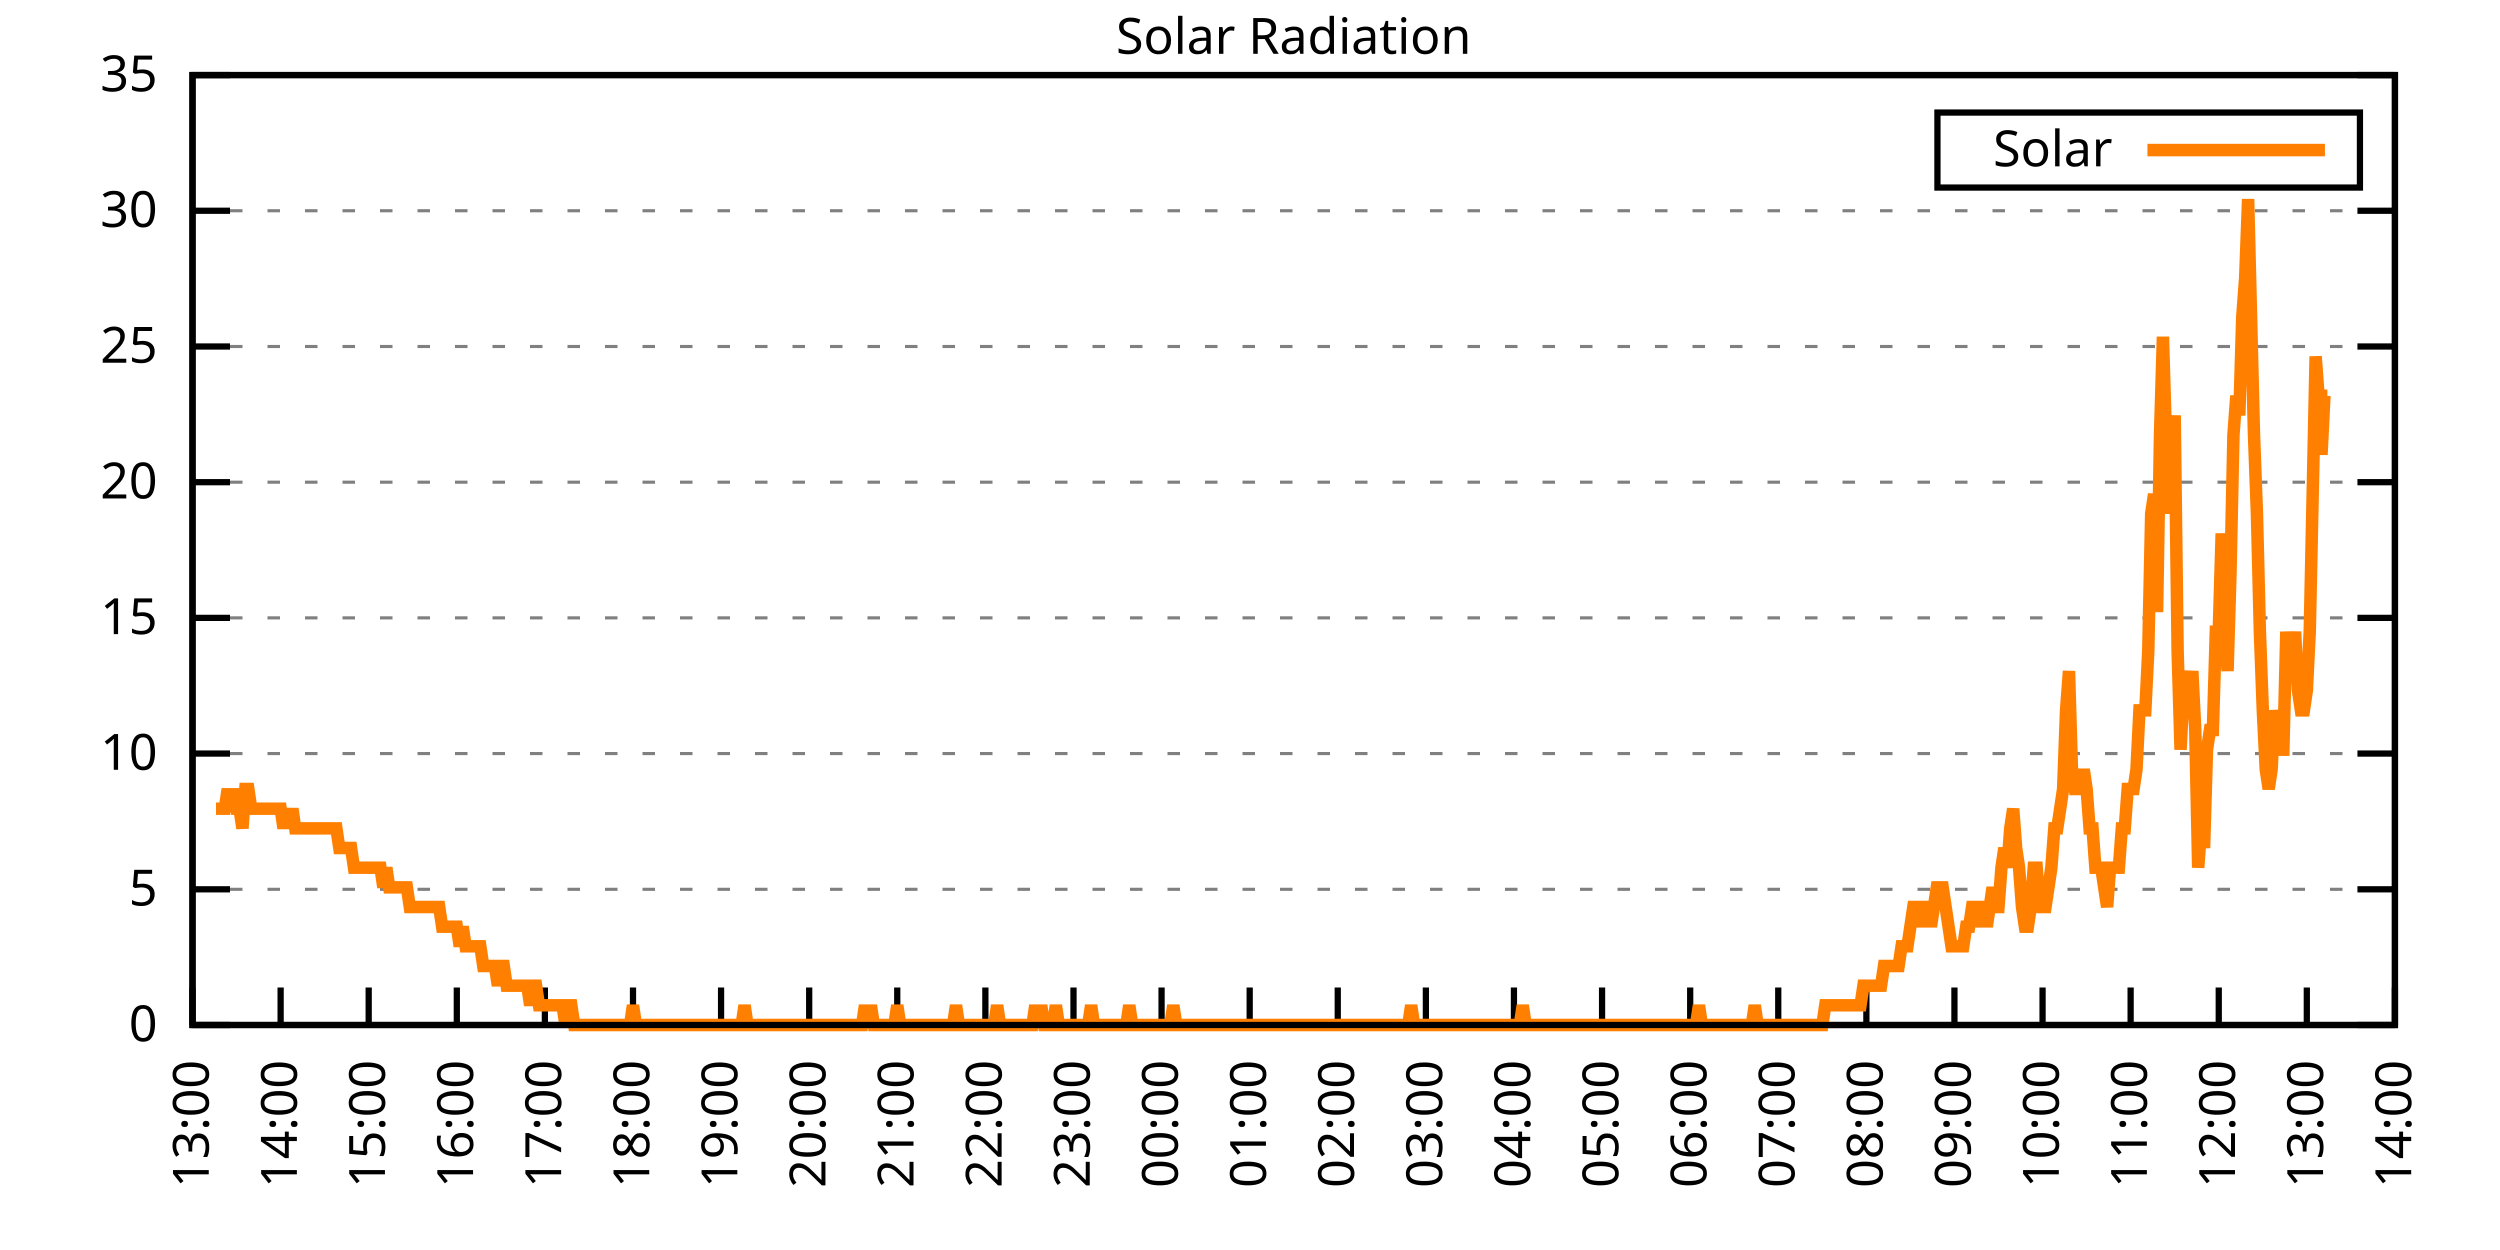
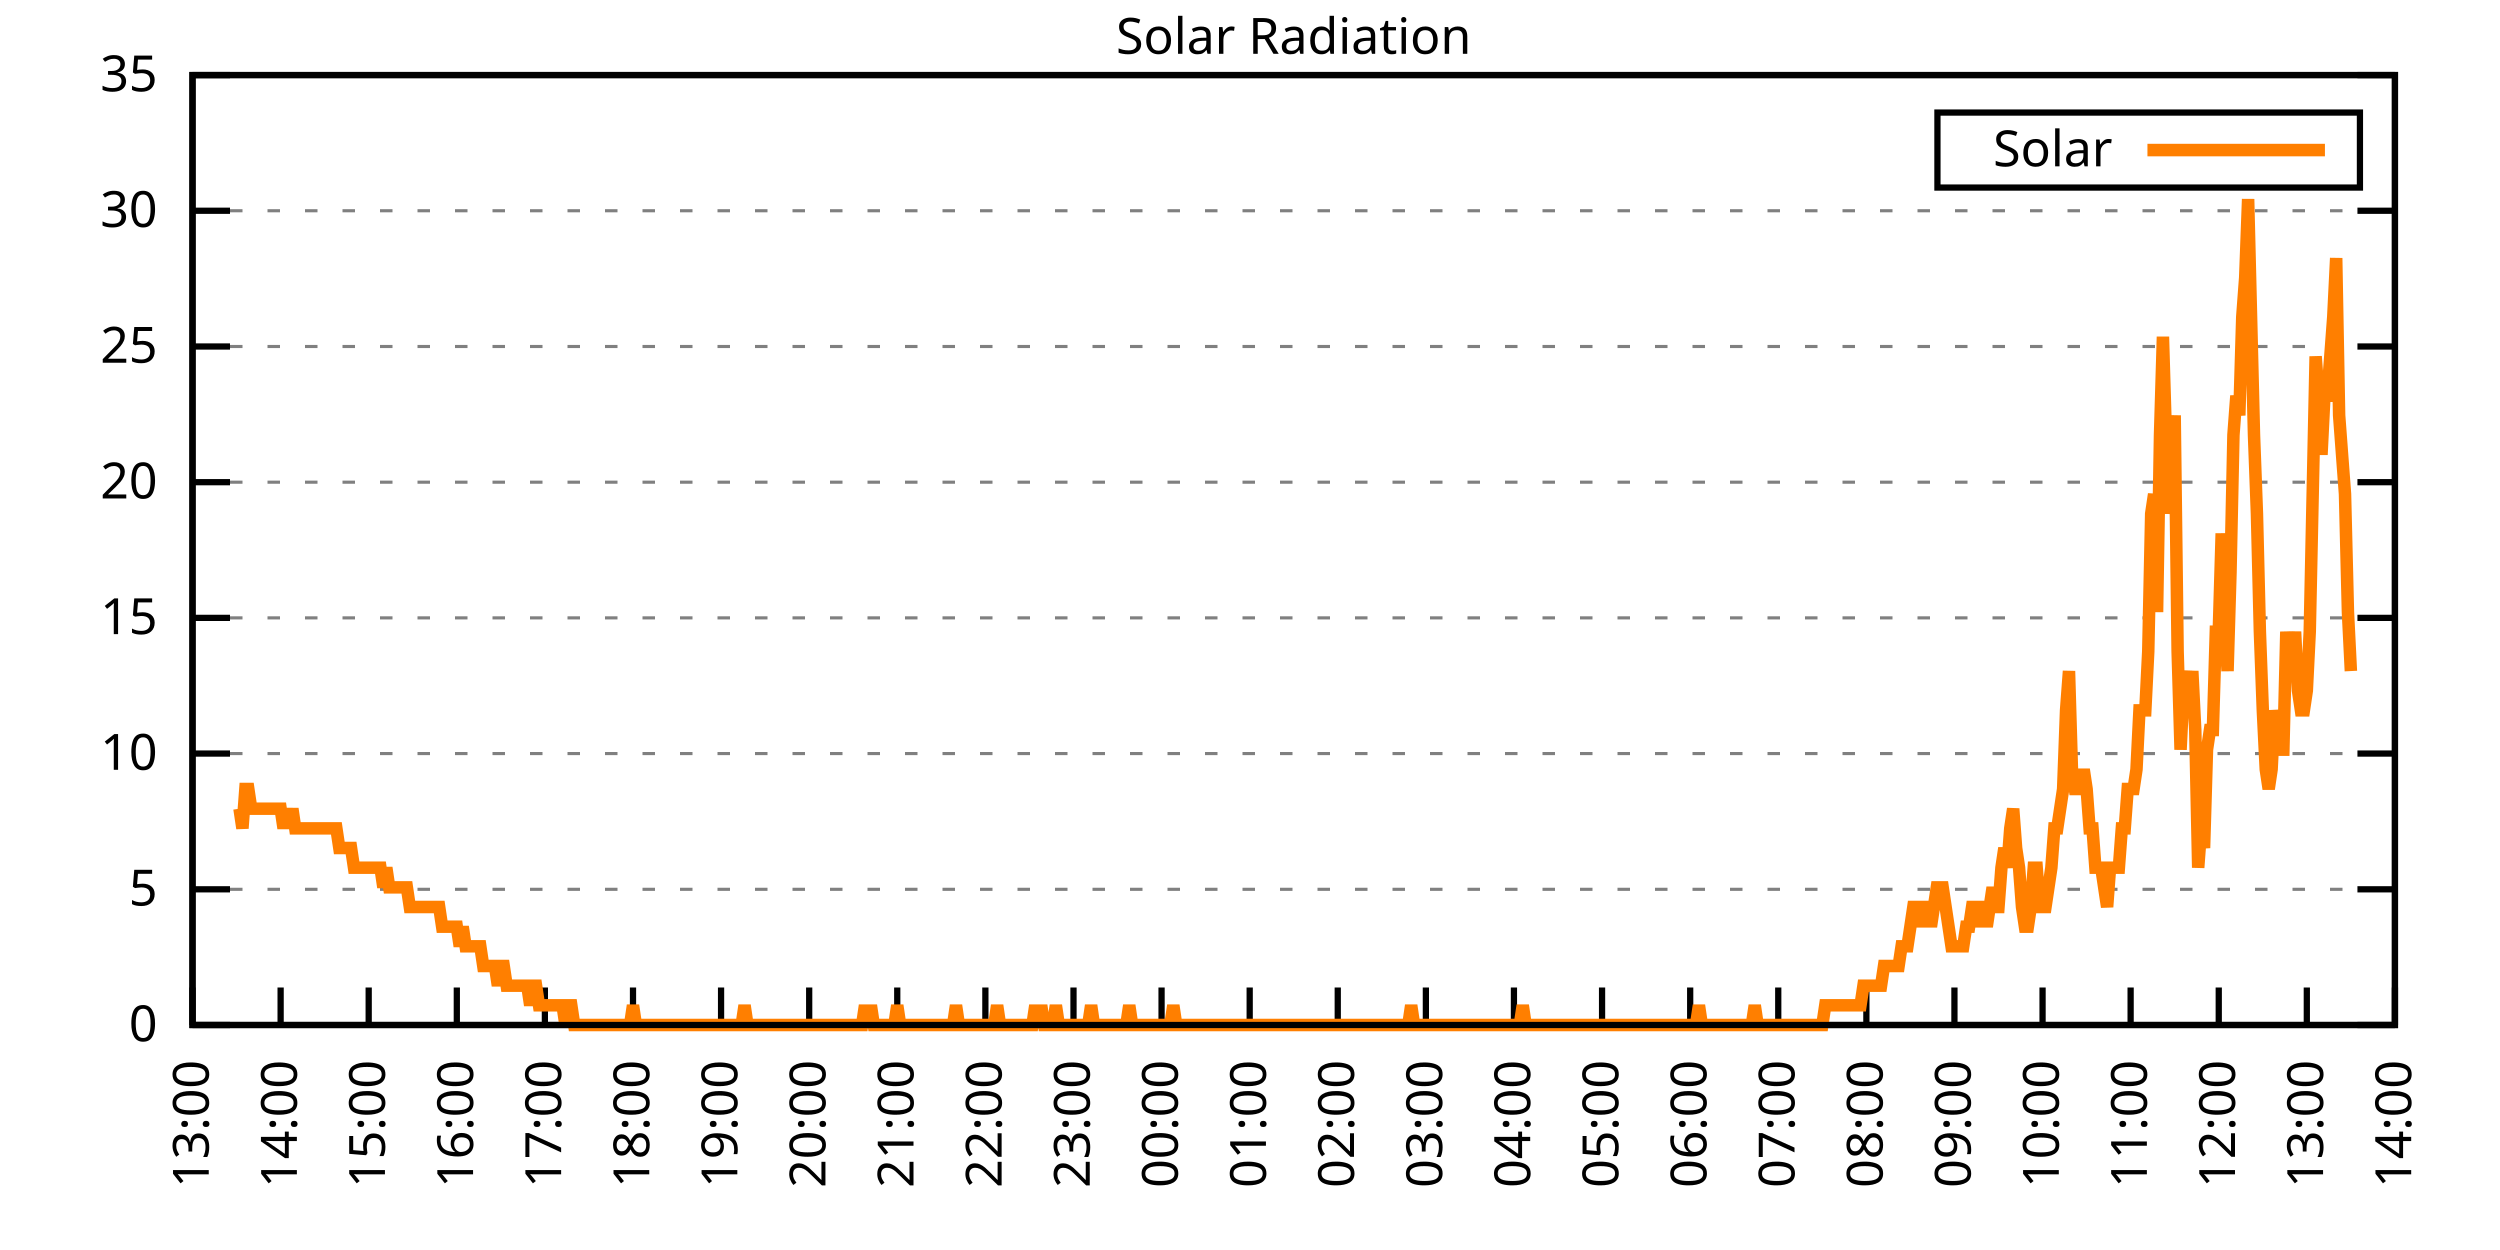
<svg xmlns="http://www.w3.org/2000/svg" xmlns:xlink="http://www.w3.org/1999/xlink" width="400" height="200" viewBox="0 0 400 200">
  <g id="gnuplot_canvas">
    <rect x="0" y="0" width="400" height="200" fill="none" />
    <defs>
      <circle id="gpDot" r="0.5" stroke-width="0.5" stroke="currentColor" />
      <path id="gpPt0" stroke-width="0.333" stroke="currentColor" d="M-1,0 h2 M0,-1 v2" />
      <path id="gpPt1" stroke-width="0.333" stroke="currentColor" d="M-1,-1 L1,1 M1,-1 L-1,1" />
      <path id="gpPt2" stroke-width="0.333" stroke="currentColor" d="M-1,0 L1,0 M0,-1 L0,1 M-1,-1 L1,1 M-1,1 L1,-1" />
      <rect id="gpPt3" stroke-width="0.333" stroke="currentColor" x="-1" y="-1" width="2" height="2" />
      <rect id="gpPt4" stroke-width="0.333" stroke="currentColor" fill="currentColor" x="-1" y="-1" width="2" height="2" />
      <circle id="gpPt5" stroke-width="0.333" stroke="currentColor" cx="0" cy="0" r="1" />
      <use xlink:href="#gpPt5" id="gpPt6" fill="currentColor" stroke="none" />
      <path id="gpPt7" stroke-width="0.333" stroke="currentColor" d="M0,-1.33 L-1.33,0.67 L1.33,0.67 z" />
      <use xlink:href="#gpPt7" id="gpPt8" fill="currentColor" stroke="none" />
      <use xlink:href="#gpPt7" id="gpPt9" stroke="currentColor" transform="rotate(180)" />
      <use xlink:href="#gpPt9" id="gpPt10" fill="currentColor" stroke="none" />
      <use xlink:href="#gpPt3" id="gpPt11" stroke="currentColor" transform="rotate(45)" />
      <use xlink:href="#gpPt11" id="gpPt12" fill="currentColor" stroke="none" />
      <path id="gpPt13" stroke-width="0.333" stroke="currentColor" d="M0,1.330 L1.265,0.411 L0.782,-1.067 L-0.782,-1.076 L-1.265,0.411 z" />
      <use xlink:href="#gpPt13" id="gpPt14" fill="currentColor" stroke="none" />
      <filter id="textbox" filterUnits="objectBoundingBox" x="0" y="0" height="1" width="1">
        <feFlood flood-color="white" flood-opacity="1" result="bgnd" />
        <feComposite in="SourceGraphic" in2="bgnd" operator="atop" />
      </filter>
      <filter id="greybox" filterUnits="objectBoundingBox" x="0" y="0" height="1" width="1">
        <feFlood flood-color="lightgrey" flood-opacity="1" result="grey" />
        <feComposite in="SourceGraphic" in2="grey" operator="atop" />
      </filter>
    </defs>
    <g fill="none" color="white" stroke="currentColor" stroke-width="1.00" stroke-linecap="butt" stroke-linejoin="miter">
</g>
    <g fill="none" color="black" stroke="currentColor" stroke-width="1.00" stroke-linecap="butt" stroke-linejoin="miter">
      <g stroke="none" shape-rendering="crispEdges">
        <polygon fill="rgb(255, 255, 255)" points="30.80,164.00 383.18,164.00 383.18,12.02 30.80,12.02 " />
      </g>
    </g>
    <g fill="none" color="black" stroke="currentColor" stroke-width="1.00" stroke-linecap="butt" stroke-linejoin="miter">
</g>
    <g fill="none" color="black" stroke="black" stroke-width="0.50" stroke-linecap="butt" stroke-linejoin="miter">
</g>
    <g fill="none" color="gray" stroke="currentColor" stroke-width="0.50" stroke-linecap="butt" stroke-linejoin="miter">
      <path stroke="gray" stroke-dasharray="2,4" class="gridline" d="M30.80,164.00 L383.19,164.00  " />
    </g>
    <g fill="none" color="gray" stroke="gray" stroke-width="1.00" stroke-linecap="butt" stroke-linejoin="miter">
</g>
    <g fill="none" color="black" stroke="currentColor" stroke-width="1.00" stroke-linecap="butt" stroke-linejoin="miter">
      <path stroke="black" d="M30.80,164.00 L36.80,164.00 M383.19,164.00 L377.19,164.00  " />
      <g transform="translate(25.20,166.60)" stroke="none" fill="black" font-family="Sans" font-size="8.00" text-anchor="end">
        <text>
          <tspan font-family="Sans"> 0</tspan>
        </text>
      </g>
    </g>
    <g fill="none" color="black" stroke="currentColor" stroke-width="1.00" stroke-linecap="butt" stroke-linejoin="miter">
</g>
    <g fill="none" color="black" stroke="black" stroke-width="0.50" stroke-linecap="butt" stroke-linejoin="miter">
</g>
    <g fill="none" color="gray" stroke="currentColor" stroke-width="0.50" stroke-linecap="butt" stroke-linejoin="miter">
      <path stroke="gray" stroke-dasharray="2,4" class="gridline" d="M30.80,142.29 L383.19,142.29  " />
    </g>
    <g fill="none" color="gray" stroke="gray" stroke-width="1.00" stroke-linecap="butt" stroke-linejoin="miter">
</g>
    <g fill="none" color="black" stroke="currentColor" stroke-width="1.00" stroke-linecap="butt" stroke-linejoin="miter">
      <path stroke="black" d="M30.80,142.29 L36.80,142.29 M383.19,142.29 L377.19,142.29  " />
      <g transform="translate(25.20,144.89)" stroke="none" fill="black" font-family="Sans" font-size="8.00" text-anchor="end">
        <text>
          <tspan font-family="Sans"> 5</tspan>
        </text>
      </g>
    </g>
    <g fill="none" color="black" stroke="currentColor" stroke-width="1.00" stroke-linecap="butt" stroke-linejoin="miter">
</g>
    <g fill="none" color="black" stroke="black" stroke-width="0.50" stroke-linecap="butt" stroke-linejoin="miter">
</g>
    <g fill="none" color="gray" stroke="currentColor" stroke-width="0.50" stroke-linecap="butt" stroke-linejoin="miter">
      <path stroke="gray" stroke-dasharray="2,4" class="gridline" d="M30.80,120.57 L383.19,120.57  " />
    </g>
    <g fill="none" color="gray" stroke="gray" stroke-width="1.00" stroke-linecap="butt" stroke-linejoin="miter">
</g>
    <g fill="none" color="black" stroke="currentColor" stroke-width="1.00" stroke-linecap="butt" stroke-linejoin="miter">
      <path stroke="black" d="M30.80,120.57 L36.80,120.57 M383.19,120.57 L377.19,120.57  " />
      <g transform="translate(25.20,123.17)" stroke="none" fill="black" font-family="Sans" font-size="8.00" text-anchor="end">
        <text>
          <tspan font-family="Sans"> 10</tspan>
        </text>
      </g>
    </g>
    <g fill="none" color="black" stroke="currentColor" stroke-width="1.00" stroke-linecap="butt" stroke-linejoin="miter">
</g>
    <g fill="none" color="black" stroke="black" stroke-width="0.50" stroke-linecap="butt" stroke-linejoin="miter">
</g>
    <g fill="none" color="gray" stroke="currentColor" stroke-width="0.50" stroke-linecap="butt" stroke-linejoin="miter">
      <path stroke="gray" stroke-dasharray="2,4" class="gridline" d="M30.80,98.86 L383.19,98.86  " />
    </g>
    <g fill="none" color="gray" stroke="gray" stroke-width="1.00" stroke-linecap="butt" stroke-linejoin="miter">
</g>
    <g fill="none" color="black" stroke="currentColor" stroke-width="1.00" stroke-linecap="butt" stroke-linejoin="miter">
      <path stroke="black" d="M30.80,98.86 L36.80,98.86 M383.19,98.86 L377.19,98.86  " />
      <g transform="translate(25.20,101.46)" stroke="none" fill="black" font-family="Sans" font-size="8.00" text-anchor="end">
        <text>
          <tspan font-family="Sans"> 15</tspan>
        </text>
      </g>
    </g>
    <g fill="none" color="black" stroke="currentColor" stroke-width="1.00" stroke-linecap="butt" stroke-linejoin="miter">
</g>
    <g fill="none" color="black" stroke="black" stroke-width="0.50" stroke-linecap="butt" stroke-linejoin="miter">
</g>
    <g fill="none" color="gray" stroke="currentColor" stroke-width="0.50" stroke-linecap="butt" stroke-linejoin="miter">
      <path stroke="gray" stroke-dasharray="2,4" class="gridline" d="M30.80,77.15 L383.19,77.15  " />
    </g>
    <g fill="none" color="gray" stroke="gray" stroke-width="1.00" stroke-linecap="butt" stroke-linejoin="miter">
</g>
    <g fill="none" color="black" stroke="currentColor" stroke-width="1.00" stroke-linecap="butt" stroke-linejoin="miter">
      <path stroke="black" d="M30.80,77.15 L36.80,77.15 M383.19,77.15 L377.19,77.15  " />
      <g transform="translate(25.20,79.75)" stroke="none" fill="black" font-family="Sans" font-size="8.00" text-anchor="end">
        <text>
          <tspan font-family="Sans"> 20</tspan>
        </text>
      </g>
    </g>
    <g fill="none" color="black" stroke="currentColor" stroke-width="1.00" stroke-linecap="butt" stroke-linejoin="miter">
</g>
    <g fill="none" color="black" stroke="black" stroke-width="0.50" stroke-linecap="butt" stroke-linejoin="miter">
</g>
    <g fill="none" color="gray" stroke="currentColor" stroke-width="0.50" stroke-linecap="butt" stroke-linejoin="miter">
      <path stroke="gray" stroke-dasharray="2,4" class="gridline" d="M30.80,55.44 L383.19,55.44  " />
    </g>
    <g fill="none" color="gray" stroke="gray" stroke-width="1.00" stroke-linecap="butt" stroke-linejoin="miter">
</g>
    <g fill="none" color="black" stroke="currentColor" stroke-width="1.00" stroke-linecap="butt" stroke-linejoin="miter">
      <path stroke="black" d="M30.80,55.44 L36.80,55.44 M383.19,55.44 L377.19,55.44  " />
      <g transform="translate(25.20,58.04)" stroke="none" fill="black" font-family="Sans" font-size="8.00" text-anchor="end">
        <text>
          <tspan font-family="Sans"> 25</tspan>
        </text>
      </g>
    </g>
    <g fill="none" color="black" stroke="currentColor" stroke-width="1.00" stroke-linecap="butt" stroke-linejoin="miter">
</g>
    <g fill="none" color="black" stroke="black" stroke-width="0.50" stroke-linecap="butt" stroke-linejoin="miter">
</g>
    <g fill="none" color="gray" stroke="currentColor" stroke-width="0.50" stroke-linecap="butt" stroke-linejoin="miter">
      <path stroke="gray" stroke-dasharray="2,4" class="gridline" d="M30.80,33.72 L383.19,33.72  " />
    </g>
    <g fill="none" color="gray" stroke="gray" stroke-width="1.00" stroke-linecap="butt" stroke-linejoin="miter">
</g>
    <g fill="none" color="black" stroke="currentColor" stroke-width="1.00" stroke-linecap="butt" stroke-linejoin="miter">
      <path stroke="black" d="M30.80,33.72 L36.80,33.72 M383.19,33.72 L377.19,33.72  " />
      <g transform="translate(25.20,36.32)" stroke="none" fill="black" font-family="Sans" font-size="8.00" text-anchor="end">
        <text>
          <tspan font-family="Sans"> 30</tspan>
        </text>
      </g>
    </g>
    <g fill="none" color="black" stroke="currentColor" stroke-width="1.00" stroke-linecap="butt" stroke-linejoin="miter">
</g>
    <g fill="none" color="black" stroke="black" stroke-width="0.50" stroke-linecap="butt" stroke-linejoin="miter">
</g>
    <g fill="none" color="gray" stroke="currentColor" stroke-width="0.50" stroke-linecap="butt" stroke-linejoin="miter">
      <path stroke="gray" stroke-dasharray="2,4" class="gridline" d="M30.80,12.01 L383.19,12.01  " />
    </g>
    <g fill="none" color="gray" stroke="gray" stroke-width="1.00" stroke-linecap="butt" stroke-linejoin="miter">
</g>
    <g fill="none" color="black" stroke="currentColor" stroke-width="1.00" stroke-linecap="butt" stroke-linejoin="miter">
      <path stroke="black" d="M30.80,12.01 L36.80,12.01 M383.19,12.01 L377.19,12.01  " />
      <g transform="translate(25.20,14.61)" stroke="none" fill="black" font-family="Sans" font-size="8.00" text-anchor="end">
        <text>
          <tspan font-family="Sans"> 35</tspan>
        </text>
      </g>
    </g>
    <g fill="none" color="black" stroke="currentColor" stroke-width="1.00" stroke-linecap="butt" stroke-linejoin="miter">
      <path stroke="black" d="M30.80,164.00 L30.80,158.00  " />
      <g transform="translate(33.40,169.60) rotate(270.00)" stroke="none" fill="black" font-family="Sans" font-size="8.00" text-anchor="end">
        <text>
          <tspan font-family="Sans">13:00</tspan>
        </text>
      </g>
    </g>
    <g fill="none" color="black" stroke="currentColor" stroke-width="1.00" stroke-linecap="butt" stroke-linejoin="miter">
      <path stroke="black" d="M44.90,164.00 L44.90,158.00  " />
      <g transform="translate(47.50,169.60) rotate(270.00)" stroke="none" fill="black" font-family="Sans" font-size="8.00" text-anchor="end">
        <text>
          <tspan font-family="Sans">14:00</tspan>
        </text>
      </g>
    </g>
    <g fill="none" color="black" stroke="currentColor" stroke-width="1.00" stroke-linecap="butt" stroke-linejoin="miter">
      <path stroke="black" d="M58.99,164.00 L58.99,158.00  " />
      <g transform="translate(61.59,169.60) rotate(270.00)" stroke="none" fill="black" font-family="Sans" font-size="8.00" text-anchor="end">
        <text>
          <tspan font-family="Sans">15:00</tspan>
        </text>
      </g>
    </g>
    <g fill="none" color="black" stroke="currentColor" stroke-width="1.00" stroke-linecap="butt" stroke-linejoin="miter">
      <path stroke="black" d="M73.09,164.00 L73.09,158.00  " />
      <g transform="translate(75.69,169.60) rotate(270.00)" stroke="none" fill="black" font-family="Sans" font-size="8.00" text-anchor="end">
        <text>
          <tspan font-family="Sans">16:00</tspan>
        </text>
      </g>
    </g>
    <g fill="none" color="black" stroke="currentColor" stroke-width="1.00" stroke-linecap="butt" stroke-linejoin="miter">
      <path stroke="black" d="M87.18,164.00 L87.18,158.00  " />
      <g transform="translate(89.78,169.60) rotate(270.00)" stroke="none" fill="black" font-family="Sans" font-size="8.00" text-anchor="end">
        <text>
          <tspan font-family="Sans">17:00</tspan>
        </text>
      </g>
    </g>
    <g fill="none" color="black" stroke="currentColor" stroke-width="1.00" stroke-linecap="butt" stroke-linejoin="miter">
      <path stroke="black" d="M101.28,164.00 L101.28,158.00  " />
      <g transform="translate(103.88,169.60) rotate(270.00)" stroke="none" fill="black" font-family="Sans" font-size="8.00" text-anchor="end">
        <text>
          <tspan font-family="Sans">18:00</tspan>
        </text>
      </g>
    </g>
    <g fill="none" color="black" stroke="currentColor" stroke-width="1.00" stroke-linecap="butt" stroke-linejoin="miter">
      <path stroke="black" d="M115.37,164.00 L115.37,158.00  " />
      <g transform="translate(117.97,169.60) rotate(270.00)" stroke="none" fill="black" font-family="Sans" font-size="8.00" text-anchor="end">
        <text>
          <tspan font-family="Sans">19:00</tspan>
        </text>
      </g>
    </g>
    <g fill="none" color="black" stroke="currentColor" stroke-width="1.00" stroke-linecap="butt" stroke-linejoin="miter">
      <path stroke="black" d="M129.47,164.00 L129.47,158.00  " />
      <g transform="translate(132.07,169.60) rotate(270.00)" stroke="none" fill="black" font-family="Sans" font-size="8.00" text-anchor="end">
        <text>
          <tspan font-family="Sans">20:00</tspan>
        </text>
      </g>
    </g>
    <g fill="none" color="black" stroke="currentColor" stroke-width="1.00" stroke-linecap="butt" stroke-linejoin="miter">
      <path stroke="black" d="M143.56,164.00 L143.56,158.00  " />
      <g transform="translate(146.16,169.60) rotate(270.00)" stroke="none" fill="black" font-family="Sans" font-size="8.00" text-anchor="end">
        <text>
          <tspan font-family="Sans">21:00</tspan>
        </text>
      </g>
    </g>
    <g fill="none" color="black" stroke="currentColor" stroke-width="1.00" stroke-linecap="butt" stroke-linejoin="miter">
      <path stroke="black" d="M157.66,164.00 L157.66,158.00  " />
      <g transform="translate(160.26,169.60) rotate(270.00)" stroke="none" fill="black" font-family="Sans" font-size="8.00" text-anchor="end">
        <text>
          <tspan font-family="Sans">22:00</tspan>
        </text>
      </g>
    </g>
    <g fill="none" color="black" stroke="currentColor" stroke-width="1.00" stroke-linecap="butt" stroke-linejoin="miter">
      <path stroke="black" d="M171.76,164.00 L171.76,158.00  " />
      <g transform="translate(174.36,169.60) rotate(270.00)" stroke="none" fill="black" font-family="Sans" font-size="8.00" text-anchor="end">
        <text>
          <tspan font-family="Sans">23:00</tspan>
        </text>
      </g>
    </g>
    <g fill="none" color="black" stroke="currentColor" stroke-width="1.00" stroke-linecap="butt" stroke-linejoin="miter">
      <path stroke="black" d="M185.85,164.00 L185.85,158.00  " />
      <g transform="translate(188.45,169.60) rotate(270.00)" stroke="none" fill="black" font-family="Sans" font-size="8.00" text-anchor="end">
        <text>
          <tspan font-family="Sans">00:00</tspan>
        </text>
      </g>
    </g>
    <g fill="none" color="black" stroke="currentColor" stroke-width="1.00" stroke-linecap="butt" stroke-linejoin="miter">
      <path stroke="black" d="M199.95,164.00 L199.95,158.00  " />
      <g transform="translate(202.55,169.60) rotate(270.00)" stroke="none" fill="black" font-family="Sans" font-size="8.00" text-anchor="end">
        <text>
          <tspan font-family="Sans">01:00</tspan>
        </text>
      </g>
    </g>
    <g fill="none" color="black" stroke="currentColor" stroke-width="1.00" stroke-linecap="butt" stroke-linejoin="miter">
      <path stroke="black" d="M214.04,164.00 L214.04,158.00  " />
      <g transform="translate(216.64,169.60) rotate(270.00)" stroke="none" fill="black" font-family="Sans" font-size="8.00" text-anchor="end">
        <text>
          <tspan font-family="Sans">02:00</tspan>
        </text>
      </g>
    </g>
    <g fill="none" color="black" stroke="currentColor" stroke-width="1.00" stroke-linecap="butt" stroke-linejoin="miter">
      <path stroke="black" d="M228.14,164.00 L228.14,158.00  " />
      <g transform="translate(230.74,169.60) rotate(270.00)" stroke="none" fill="black" font-family="Sans" font-size="8.00" text-anchor="end">
        <text>
          <tspan font-family="Sans">03:00</tspan>
        </text>
      </g>
    </g>
    <g fill="none" color="black" stroke="currentColor" stroke-width="1.00" stroke-linecap="butt" stroke-linejoin="miter">
      <path stroke="black" d="M242.23,164.00 L242.23,158.00  " />
      <g transform="translate(244.83,169.60) rotate(270.00)" stroke="none" fill="black" font-family="Sans" font-size="8.00" text-anchor="end">
        <text>
          <tspan font-family="Sans">04:00</tspan>
        </text>
      </g>
    </g>
    <g fill="none" color="black" stroke="currentColor" stroke-width="1.00" stroke-linecap="butt" stroke-linejoin="miter">
      <path stroke="black" d="M256.33,164.00 L256.33,158.00  " />
      <g transform="translate(258.93,169.60) rotate(270.00)" stroke="none" fill="black" font-family="Sans" font-size="8.00" text-anchor="end">
        <text>
          <tspan font-family="Sans">05:00</tspan>
        </text>
      </g>
    </g>
    <g fill="none" color="black" stroke="currentColor" stroke-width="1.00" stroke-linecap="butt" stroke-linejoin="miter">
      <path stroke="black" d="M270.43,164.00 L270.43,158.00  " />
      <g transform="translate(273.03,169.60) rotate(270.00)" stroke="none" fill="black" font-family="Sans" font-size="8.00" text-anchor="end">
        <text>
          <tspan font-family="Sans">06:00</tspan>
        </text>
      </g>
    </g>
    <g fill="none" color="black" stroke="currentColor" stroke-width="1.00" stroke-linecap="butt" stroke-linejoin="miter">
      <path stroke="black" d="M284.52,164.00 L284.52,158.00  " />
      <g transform="translate(287.12,169.60) rotate(270.00)" stroke="none" fill="black" font-family="Sans" font-size="8.00" text-anchor="end">
        <text>
          <tspan font-family="Sans">07:00</tspan>
        </text>
      </g>
    </g>
    <g fill="none" color="black" stroke="currentColor" stroke-width="1.00" stroke-linecap="butt" stroke-linejoin="miter">
      <path stroke="black" d="M298.62,164.00 L298.62,158.00  " />
      <g transform="translate(301.22,169.60) rotate(270.00)" stroke="none" fill="black" font-family="Sans" font-size="8.00" text-anchor="end">
        <text>
          <tspan font-family="Sans">08:00</tspan>
        </text>
      </g>
    </g>
    <g fill="none" color="black" stroke="currentColor" stroke-width="1.00" stroke-linecap="butt" stroke-linejoin="miter">
      <path stroke="black" d="M312.71,164.00 L312.71,158.00  " />
      <g transform="translate(315.31,169.60) rotate(270.00)" stroke="none" fill="black" font-family="Sans" font-size="8.00" text-anchor="end">
        <text>
          <tspan font-family="Sans">09:00</tspan>
        </text>
      </g>
    </g>
    <g fill="none" color="black" stroke="currentColor" stroke-width="1.00" stroke-linecap="butt" stroke-linejoin="miter">
      <path stroke="black" d="M326.81,164.00 L326.81,158.00  " />
      <g transform="translate(329.41,169.60) rotate(270.00)" stroke="none" fill="black" font-family="Sans" font-size="8.00" text-anchor="end">
        <text>
          <tspan font-family="Sans">10:00</tspan>
        </text>
      </g>
    </g>
    <g fill="none" color="black" stroke="currentColor" stroke-width="1.00" stroke-linecap="butt" stroke-linejoin="miter">
      <path stroke="black" d="M340.90,164.00 L340.90,158.00  " />
      <g transform="translate(343.50,169.60) rotate(270.00)" stroke="none" fill="black" font-family="Sans" font-size="8.00" text-anchor="end">
        <text>
          <tspan font-family="Sans">11:00</tspan>
        </text>
      </g>
    </g>
    <g fill="none" color="black" stroke="currentColor" stroke-width="1.00" stroke-linecap="butt" stroke-linejoin="miter">
      <path stroke="black" d="M355.00,164.00 L355.00,158.00  " />
      <g transform="translate(357.60,169.60) rotate(270.00)" stroke="none" fill="black" font-family="Sans" font-size="8.00" text-anchor="end">
        <text>
          <tspan font-family="Sans">12:00</tspan>
        </text>
      </g>
    </g>
    <g fill="none" color="black" stroke="currentColor" stroke-width="1.00" stroke-linecap="butt" stroke-linejoin="miter">
      <path stroke="black" d="M369.09,164.00 L369.09,158.00  " />
      <g transform="translate(371.69,169.60) rotate(270.00)" stroke="none" fill="black" font-family="Sans" font-size="8.00" text-anchor="end">
        <text>
          <tspan font-family="Sans">13:00</tspan>
        </text>
      </g>
    </g>
    <g fill="none" color="black" stroke="currentColor" stroke-width="1.00" stroke-linecap="butt" stroke-linejoin="miter">
      <path stroke="black" d="M383.19,164.00 L383.19,158.00  " />
      <g transform="translate(385.79,169.60) rotate(270.00)" stroke="none" fill="black" font-family="Sans" font-size="8.00" text-anchor="end">
        <text>
          <tspan font-family="Sans">14:00</tspan>
        </text>
      </g>
    </g>
    <g fill="none" color="black" stroke="currentColor" stroke-width="1.00" stroke-linecap="butt" stroke-linejoin="miter">
</g>
    <g fill="none" color="black" stroke="currentColor" stroke-width="1.00" stroke-linecap="butt" stroke-linejoin="miter">
      <path stroke="black" d="M30.80,12.01 L30.80,164.00 L383.19,164.00 L383.19,12.01 L30.80,12.01 Z  " />
    </g>
    <g fill="none" color="black" stroke="currentColor" stroke-width="1.00" stroke-linecap="butt" stroke-linejoin="miter">
</g>
    <g fill="none" color="black" stroke="currentColor" stroke-width="1.00" stroke-linecap="butt" stroke-linejoin="miter">
      <path stroke="black" d="M309.99,30.01 L309.99,18.01 L377.59,18.01 L377.59,30.01 L309.99,30.01 Z  " />
    </g>
    <g id="Solar_Radiation_plot_1">
      <g fill="none" color="white" stroke="black" stroke-width="2.00" stroke-linecap="butt" stroke-linejoin="miter">
</g>
      <g fill="none" color="black" stroke="currentColor" stroke-width="2.00" stroke-linecap="butt" stroke-linejoin="miter">
        <g transform="translate(337.99,26.61)" stroke="none" fill="black" font-family="Sans" font-size="8.00" text-anchor="end">
          <text>
            <tspan font-family="Sans">Solar</tspan>
          </text>
        </g>
      </g>
      <g fill="none" color="black" stroke="currentColor" stroke-width="2.00" stroke-linecap="butt" stroke-linejoin="miter">
-         <path stroke="rgb(255, 127,   0)" d="M343.59,24.01 L371.99,24.01 M34.56,129.39 L35.03,129.39 L35.50,129.39 L35.97,129.39 L36.44,126.24 L36.91,129.39   L37.38,126.24 L37.85,129.39 L38.32,129.39 L38.79,132.54 L39.26,126.24 L39.73,126.24 L40.20,129.39 L40.67,129.39   L41.14,129.39 L41.61,129.39 L42.08,129.39 L42.55,129.39 L43.02,129.39 L43.49,129.39 L43.96,129.39 L44.43,129.39   L44.90,129.39 L45.37,132.54 L45.84,129.39 L46.31,132.54 L46.78,129.39 L47.24,132.54 L47.71,132.54 L48.18,132.54   L48.65,132.54 L49.12,132.54 L49.59,132.54 L50.06,132.54 L50.53,132.54 L51.00,132.54 L51.47,132.54 L51.94,132.54   L52.41,132.54 L52.88,132.54 L53.35,132.54 L53.82,132.54 L54.29,135.68 L54.76,135.68 L55.23,135.68 L55.70,135.68   L56.17,135.68 L56.64,138.83 L57.11,138.83 L57.58,138.83 L58.05,138.83 L58.52,138.83 L58.99,138.83 L59.46,138.83   L59.93,138.83 L60.40,138.83 L60.87,138.83 L61.34,141.98 L61.81,138.83 L62.28,141.98 L62.75,141.98 L63.22,141.98   L63.69,141.98 L64.16,141.98 L64.63,141.98 L65.10,141.98 L65.57,145.12 L66.04,145.12 L66.51,145.12 L66.98,145.12   L67.45,145.12 L67.92,145.12 L68.39,145.12 L68.86,145.12 L69.33,145.12 L69.80,145.12 L70.27,145.12 L70.74,148.27   L71.21,148.27 L71.68,148.27 L72.15,148.27 L72.62,148.27 L73.09,148.27 L73.56,151.41 L74.03,148.27 L74.50,151.41   L74.97,151.41 L75.44,151.41 L75.91,151.41 L76.38,151.41 L76.85,151.41 L77.32,154.56 L77.79,154.56 L78.26,154.56   L78.73,154.56 L79.19,154.56 L79.66,157.71 L80.13,154.56 L80.60,154.56 L81.07,157.71 L81.54,157.71 L82.01,157.71   L82.48,157.71 L82.95,157.71 L83.42,157.71 L83.89,157.71 L84.36,157.71 L84.83,160.85 L85.30,157.71 L85.77,157.71   L86.24,160.85 L86.71,160.85 L87.18,160.85 L87.65,160.85 L88.12,160.85 L88.59,160.85 L89.06,160.85 L89.53,160.85   L90.00,160.85 L90.47,164.00 L90.94,160.85 L91.41,160.85 L91.88,164.00 L92.35,164.00 L92.82,164.00 L93.29,164.00   L93.76,164.00 L94.23,164.00 L94.70,164.00 L95.17,164.00 L95.64,164.00 L96.11,164.00 L96.58,164.00 L97.05,164.00   L97.52,164.00 L97.99,164.00 L98.46,164.00 L98.93,164.00 L99.40,164.00 L99.87,164.00 L100.34,164.00 L100.81,164.00   L101.28,160.85 L101.75,164.00 L102.22,164.00 L102.69,164.00 L103.16,164.00 L103.63,164.00 L104.10,164.00 L104.57,164.00   L105.04,164.00 L105.51,164.00 L105.98,164.00 L106.45,164.00 L106.92,164.00 L107.39,164.00 L107.86,164.00 L108.33,164.00   L108.80,164.00 L109.27,164.00 L109.74,164.00 L110.21,164.00 L110.68,164.00 L111.14,164.00 L111.61,164.00 L112.08,164.00   L112.55,164.00 L113.02,164.00 L113.49,164.00 L113.96,164.00 L114.43,164.00 L114.90,164.00 L115.37,164.00 L115.84,164.00   L116.31,164.00 L116.78,164.00 L117.25,164.00 L117.72,164.00 L118.19,164.00 L118.66,164.00 L119.13,160.85 L119.60,164.00   L120.07,164.00 L120.54,164.00 L121.01,164.00 L121.48,164.00 L121.95,164.00 L122.42,164.00 L122.89,164.00 L123.36,164.00   L123.83,164.00 L124.30,164.00 L124.77,164.00 L125.24,164.00 L125.71,164.00 L126.18,164.00 L126.65,164.00 L127.12,164.00   L127.59,164.00 L128.06,164.00 L128.53,164.00 L129.00,164.00 L129.47,164.00 L129.94,164.00 L130.41,164.00 L130.88,164.00   L131.35,164.00 L131.82,164.00 L132.29,164.00 L132.76,164.00 L133.23,164.00 L133.70,164.00 L134.17,164.00 L134.64,164.00   L135.11,164.00 L135.58,164.00 L136.05,164.00 L136.52,164.00 L136.99,164.00 L137.46,164.00 L137.93,164.00 L138.40,160.85   L138.87,164.00 L139.34,160.85 L139.81,164.00 L140.28,164.00 L140.75,164.00 L141.22,164.00 L141.69,164.00 L142.16,164.00   L142.63,164.00 L143.09,164.00 L143.56,160.85 L144.03,164.00 L144.50,164.00 L144.97,164.00 L145.44,164.00 L145.91,164.00   L146.38,164.00 L146.85,164.00 L147.32,164.00 L147.79,164.00 L148.26,164.00 L148.73,164.00 L149.20,164.00 L149.67,164.00   L150.14,164.00 L150.61,164.00 L151.08,164.00 L151.55,164.00 L152.02,164.00 L152.49,164.00 L152.96,160.85 L153.43,164.00   L153.90,164.00 L154.37,164.00 L154.84,164.00 L155.31,164.00 L155.78,164.00 L156.25,164.00 L156.72,164.00 L157.19,164.00   L157.66,164.00 L158.13,164.00 L158.60,164.00 L159.07,164.00 L159.54,160.85 L160.01,164.00 L160.48,164.00 L160.95,164.00   L161.42,164.00 L161.89,164.00 L162.36,164.00 L162.83,164.00 L163.30,164.00 L163.77,164.00 L164.24,164.00 L164.71,164.00   L165.18,164.00 L165.65,160.85 L166.12,164.00 L166.59,160.85 L167.06,164.00 L167.53,164.00 L168.00,164.00 L168.47,164.00   L168.94,160.85 L169.41,164.00 L169.88,164.00 L170.35,164.00 L170.82,164.00 L171.29,164.00 L171.76,164.00 L172.23,164.00   L172.70,164.00 L173.17,164.00 L173.64,164.00 L174.11,164.00 L174.58,160.85 L175.04,164.00 L175.51,164.00 L175.98,164.00   L176.45,164.00 L176.92,164.00 L177.39,164.00 L177.86,164.00 L178.33,164.00 L178.80,164.00 L179.27,164.00 L179.74,164.00   L180.21,164.00 L180.68,160.85 L181.15,164.00 L181.62,164.00 L182.09,164.00 L182.56,164.00 L183.03,164.00 L183.50,164.00   L183.97,164.00 L184.44,164.00 L184.91,164.00 L185.38,164.00 L185.85,164.00 L186.32,164.00 L186.79,164.00 L187.26,164.00   L187.73,160.85 L188.20,164.00 L188.67,164.00 L189.14,164.00 L189.61,164.00 L190.08,164.00 L190.55,164.00 L191.02,164.00   L191.49,164.00 L191.96,164.00 L192.43,164.00 L192.90,164.00 L193.37,164.00 L193.84,164.00 L194.31,164.00 L194.78,164.00   L195.25,164.00 L195.72,164.00 L196.19,164.00 L196.66,164.00 L197.13,164.00 L197.60,164.00 L198.07,164.00 L198.54,164.00   L199.01,164.00 L199.48,164.00 L199.95,164.00 L200.42,164.00 L200.89,164.00 L201.36,164.00 L201.83,164.00 L202.30,164.00   L202.77,164.00 L203.24,164.00 L203.71,164.00 L204.18,164.00 L204.65,164.00 L205.12,164.00 L205.59,164.00 L206.06,164.00   L206.53,164.00 L207.00,164.00 L207.46,164.00 L207.93,164.00 L208.40,164.00 L208.87,164.00 L209.34,164.00 L209.81,164.00   L210.28,164.00 L210.75,164.00 L211.22,164.00 L211.69,164.00 L212.16,164.00 L212.63,164.00 L213.10,164.00 L213.57,164.00   L214.04,164.00 L214.51,164.00 L214.98,164.00 L215.45,164.00 L215.92,164.00 L216.39,164.00 L216.86,164.00 L217.33,164.00   L217.80,164.00 L218.27,164.00 L218.74,164.00 L219.21,164.00 L219.68,164.00 L220.15,164.00 L220.62,164.00 L221.09,164.00   L221.56,164.00 L222.03,164.00 L222.50,164.00 L222.97,164.00 L223.44,164.00 L223.91,164.00 L224.38,164.00 L224.85,164.00   L225.32,164.00 L225.79,160.85 L226.26,164.00 L226.73,164.00 L227.20,164.00 L227.67,164.00 L228.14,164.00 L228.61,164.00   L229.08,164.00 L229.55,164.00 L230.02,164.00 L230.49,164.00 L230.96,164.00 L231.43,164.00 L231.90,164.00 L232.37,164.00   L232.84,164.00 L233.31,164.00 L233.78,164.00 L234.25,164.00 L234.72,164.00 L235.19,164.00 L235.66,164.00 L236.13,164.00   L236.60,164.00 L237.07,164.00 L237.54,164.00 L238.01,164.00 L238.48,164.00 L238.95,164.00 L239.41,164.00 L239.88,164.00   L240.35,164.00 L240.82,164.00 L241.29,164.00 L241.76,164.00 L242.23,164.00 L242.70,164.00 L243.17,164.00 L243.64,160.85   L244.11,164.00 L244.58,164.00 L245.05,164.00 L245.52,164.00 L245.99,164.00 L246.46,164.00 L246.93,164.00 L247.40,164.00   L247.87,164.00 L248.34,164.00 L248.81,164.00 L249.28,164.00 L249.75,164.00 L250.22,164.00 L250.69,164.00 L251.16,164.00   L251.63,164.00 L252.10,164.00 L252.57,164.00 L253.04,164.00 L253.51,164.00 L253.98,164.00 L254.45,164.00 L254.92,164.00   L255.39,164.00 L255.86,164.00 L256.33,164.00 L256.80,164.00 L257.27,164.00 L257.74,164.00 L258.21,164.00 L258.68,164.00   L259.15,164.00 L259.62,164.00 L260.09,164.00 L260.56,164.00 L261.03,164.00 L261.50,164.00 L261.97,164.00 L262.44,164.00   L262.91,164.00 L263.38,164.00 L263.85,164.00 L264.32,164.00 L264.79,164.00 L265.26,164.00 L265.73,164.00 L266.20,164.00   L266.67,164.00 L267.14,164.00 L267.61,164.00 L268.08,164.00 L268.55,164.00 L269.02,164.00 L269.49,164.00 L269.96,164.00   L270.43,164.00 L270.90,164.00 L271.36,164.00 L271.83,160.85 L272.30,164.00 L272.77,164.00 L273.24,164.00 L273.71,164.00   L274.18,164.00 L274.65,164.00 L275.12,164.00 L275.59,164.00 L276.06,164.00 L276.53,164.00 L277.00,164.00 L277.47,164.00   L277.94,164.00 L278.41,164.00 L278.88,164.00 L279.35,164.00 L279.82,164.00 L280.29,164.00 L280.76,160.85 L281.23,164.00   L281.70,164.00 L282.17,164.00 L282.64,164.00 L283.11,164.00 L283.58,164.00 L284.05,164.00 L284.52,164.00 L284.99,164.00   L285.46,164.00 L285.93,164.00 L286.40,164.00 L286.87,164.00 L287.34,164.00 L287.81,164.00 L288.28,164.00 L288.75,164.00   L289.22,164.00 L289.69,164.00 L290.16,164.00 L290.63,164.00 L291.10,164.00 L291.57,164.00 L292.04,160.85 L292.51,160.85   L292.98,160.85 L293.45,160.85 L293.92,160.85 L294.39,160.85 L294.86,160.85 L295.33,160.85 L295.80,160.85 L296.27,160.85   L296.74,160.85 L297.21,160.85 L297.68,160.85 L298.15,157.71 L298.62,157.71 L299.09,157.71 L299.56,157.71 L300.03,157.71   L300.50,157.71 L300.97,157.71 L301.44,154.56 L301.91,154.56 L302.38,154.56 L302.85,154.56 L303.31,154.56 L303.78,154.56   L304.25,151.41 L304.72,151.41 L305.19,151.41 L305.66,148.27 L306.13,145.12 L306.60,145.12 L307.07,145.12 L307.54,148.27   L308.01,145.12 L308.48,145.12 L308.95,148.27 L309.42,145.12 L309.89,141.98 L310.36,141.98 L310.83,141.98 L311.30,145.12   L311.77,148.27 L312.24,151.41 L312.71,151.41 L313.18,151.41 L313.65,151.41 L314.12,151.41 L314.59,148.27 L315.06,148.27   L315.53,145.12 L316.00,145.12 L316.47,148.27 L316.94,145.12 L317.41,145.12 L317.88,148.27 L318.35,145.12 L318.82,141.98   L319.29,145.12 L319.76,145.12 L320.23,138.83 L320.70,135.68 L321.17,138.83 L321.64,132.54 L322.11,129.39 L322.58,135.68   L323.05,138.83 L323.52,145.12 L323.99,148.27 L324.46,148.27 L324.93,145.12 L325.40,138.83 L325.87,138.83 L326.34,145.12   L326.81,145.12 L327.28,145.12 L327.75,141.98 L328.22,138.83 L328.69,132.54 L329.16,132.54 L329.63,129.39 L330.10,126.24   L330.57,113.66 L331.04,107.37 L331.51,123.10 L331.98,126.24 L332.45,126.24 L332.92,126.24 L333.39,123.10 L333.86,126.24   L334.33,132.54 L334.80,132.54 L335.26,138.83 L335.73,138.83 L336.20,138.83 L336.67,141.98 L337.14,145.12 L337.61,138.83   L338.08,138.83 L338.55,138.83 L339.02,138.83 L339.49,132.54 L339.96,132.54 L340.43,126.24 L340.90,126.24 L341.37,126.24   L341.84,123.10 L342.31,113.66 L342.78,113.66 L343.25,113.66 L343.72,104.22 L344.19,82.19 L344.66,79.05 L345.13,97.93   L345.60,69.61 L346.07,53.88 L346.54,69.61 L347.01,82.19 L347.48,75.90 L347.95,66.46 L348.42,104.22 L348.89,119.95   L349.36,110.51 L349.83,107.37 L350.30,113.66 L350.77,107.37 L351.24,116.80 L351.71,138.83 L352.18,132.54 L352.65,135.68   L353.12,119.95 L353.59,116.80 L354.06,116.80 L354.53,101.07 L355.00,101.07 L355.47,85.34 L355.94,97.93 L356.41,107.37   L356.88,91.63 L357.35,69.61 L357.82,63.32 L358.29,66.46 L358.76,50.73 L359.23,44.44 L359.70,31.85 L360.17,50.73   L360.64,69.61 L361.11,82.19 L361.58,101.07 L362.05,113.66 L362.52,123.10 L362.99,126.24 L363.46,123.10 L363.93,113.66   L364.40,116.80 L364.87,119.95 L365.34,119.95 L365.81,101.07 L366.28,107.37 L366.75,107.37 L367.21,101.07 L367.68,110.51   L368.15,113.66 L368.62,113.66 L369.09,110.51 L369.56,101.07 L370.03,79.05 L370.50,57.02 L370.97,63.32 L371.44,72.76   L371.91,63.32 L372.38,63.32  " />
+         <path stroke="rgb(255, 127,   0)" d="M343.59,24.01 L371.99,24.01 M38.32,129.39 L38.79,132.54 L39.26,126.24 L39.73,126.24 L40.20,129.39 L40.67,129.39   L41.14,129.39 L41.61,129.39 L42.08,129.39 L42.55,129.39 L43.02,129.39 L43.49,129.39 L43.96,129.39 L44.43,129.39   L44.90,129.39 L45.37,132.54 L45.84,129.39 L46.31,132.54 L46.78,129.39 L47.24,132.54 L47.71,132.54 L48.18,132.54   L48.65,132.54 L49.12,132.54 L49.59,132.54 L50.06,132.54 L50.53,132.54 L51.00,132.54 L51.47,132.54 L51.94,132.54   L52.41,132.54 L52.88,132.54 L53.35,132.54 L53.82,132.54 L54.29,135.68 L54.76,135.68 L55.23,135.68 L55.70,135.68   L56.17,135.68 L56.64,138.83 L57.11,138.83 L57.58,138.83 L58.05,138.83 L58.52,138.83 L58.99,138.83 L59.46,138.83   L59.93,138.83 L60.40,138.83 L60.87,138.83 L61.34,141.98 L61.81,138.83 L62.28,141.98 L62.75,141.98 L63.22,141.98   L63.69,141.98 L64.16,141.98 L64.63,141.98 L65.10,141.98 L65.57,145.12 L66.04,145.12 L66.51,145.12 L66.98,145.12   L67.45,145.12 L67.92,145.12 L68.39,145.12 L68.86,145.12 L69.33,145.12 L69.80,145.12 L70.27,145.12 L70.74,148.27   L71.21,148.27 L71.68,148.27 L72.15,148.27 L72.62,148.27 L73.09,148.27 L73.56,151.41 L74.03,148.27 L74.50,151.41   L74.97,151.41 L75.44,151.41 L75.91,151.41 L76.38,151.41 L76.85,151.41 L77.32,154.56 L77.79,154.56 L78.26,154.56   L78.73,154.56 L79.19,154.56 L79.66,157.71 L80.13,154.56 L80.60,154.56 L81.07,157.71 L81.54,157.71 L82.01,157.71   L82.48,157.71 L82.95,157.71 L83.42,157.71 L83.89,157.71 L84.36,157.71 L84.83,160.85 L85.30,157.71 L85.77,157.71   L86.24,160.85 L86.71,160.85 L87.18,160.85 L87.65,160.85 L88.12,160.85 L88.59,160.85 L89.06,160.85 L89.53,160.85   L90.00,160.85 L90.47,164.00 L90.94,160.85 L91.41,160.85 L91.88,164.00 L92.35,164.00 L92.82,164.00 L93.29,164.00   L93.76,164.00 L94.23,164.00 L94.70,164.00 L95.17,164.00 L95.64,164.00 L96.11,164.00 L96.58,164.00 L97.05,164.00   L97.52,164.00 L97.99,164.00 L98.46,164.00 L98.93,164.00 L99.40,164.00 L99.87,164.00 L100.34,164.00 L100.81,164.00   L101.28,160.85 L101.75,164.00 L102.22,164.00 L102.69,164.00 L103.16,164.00 L103.63,164.00 L104.10,164.00 L104.57,164.00   L105.04,164.00 L105.51,164.00 L105.98,164.00 L106.45,164.00 L106.92,164.00 L107.39,164.00 L107.86,164.00 L108.33,164.00   L108.80,164.00 L109.27,164.00 L109.74,164.00 L110.21,164.00 L110.68,164.00 L111.14,164.00 L111.61,164.00 L112.08,164.00   L112.55,164.00 L113.02,164.00 L113.49,164.00 L113.96,164.00 L114.43,164.00 L114.90,164.00 L115.37,164.00 L115.84,164.00   L116.31,164.00 L116.78,164.00 L117.25,164.00 L117.72,164.00 L118.19,164.00 L118.66,164.00 L119.13,160.85 L119.60,164.00   L120.07,164.00 L120.54,164.00 L121.01,164.00 L121.48,164.00 L121.95,164.00 L122.42,164.00 L122.89,164.00 L123.36,164.00   L123.83,164.00 L124.30,164.00 L124.77,164.00 L125.24,164.00 L125.71,164.00 L126.18,164.00 L126.65,164.00 L127.12,164.00   L127.59,164.00 L128.06,164.00 L128.53,164.00 L129.00,164.00 L129.47,164.00 L129.94,164.00 L130.41,164.00 L130.88,164.00   L131.35,164.00 L131.82,164.00 L132.29,164.00 L132.76,164.00 L133.23,164.00 L133.70,164.00 L134.17,164.00 L134.64,164.00   L135.11,164.00 L135.58,164.00 L136.05,164.00 L136.52,164.00 L136.99,164.00 L137.46,164.00 L137.93,164.00 L138.40,160.85   L138.87,164.00 L139.34,160.85 L139.81,164.00 L140.28,164.00 L140.75,164.00 L141.22,164.00 L141.69,164.00 L142.16,164.00   L142.63,164.00 L143.09,164.00 L143.56,160.85 L144.03,164.00 L144.50,164.00 L144.97,164.00 L145.44,164.00 L145.91,164.00   L146.38,164.00 L146.85,164.00 L147.32,164.00 L147.79,164.00 L148.26,164.00 L148.73,164.00 L149.20,164.00 L149.67,164.00   L150.14,164.00 L150.61,164.00 L151.08,164.00 L151.55,164.00 L152.02,164.00 L152.49,164.00 L152.96,160.85 L153.43,164.00   L153.90,164.00 L154.37,164.00 L154.84,164.00 L155.31,164.00 L155.78,164.00 L156.25,164.00 L156.72,164.00 L157.19,164.00   L157.66,164.00 L158.13,164.00 L158.60,164.00 L159.07,164.00 L159.54,160.85 L160.01,164.00 L160.48,164.00 L160.95,164.00   L161.42,164.00 L161.89,164.00 L162.36,164.00 L162.83,164.00 L163.30,164.00 L163.77,164.00 L164.24,164.00 L164.71,164.00   L165.18,164.00 L165.65,160.85 L166.12,164.00 L166.59,160.85 L167.06,164.00 L167.53,164.00 L168.00,164.00 L168.47,164.00   L168.94,160.85 L169.41,164.00 L169.88,164.00 L170.35,164.00 L170.82,164.00 L171.29,164.00 L171.76,164.00 L172.23,164.00   L172.70,164.00 L173.17,164.00 L173.64,164.00 L174.11,164.00 L174.58,160.85 L175.04,164.00 L175.51,164.00 L175.98,164.00   L176.45,164.00 L176.92,164.00 L177.39,164.00 L177.86,164.00 L178.33,164.00 L178.80,164.00 L179.27,164.00 L179.74,164.00   L180.21,164.00 L180.68,160.85 L181.15,164.00 L181.62,164.00 L182.09,164.00 L182.56,164.00 L183.03,164.00 L183.50,164.00   L183.97,164.00 L184.44,164.00 L184.91,164.00 L185.38,164.00 L185.85,164.00 L186.32,164.00 L186.79,164.00 L187.26,164.00   L187.73,160.85 L188.20,164.00 L188.67,164.00 L189.14,164.00 L189.61,164.00 L190.08,164.00 L190.55,164.00 L191.02,164.00   L191.49,164.00 L191.96,164.00 L192.43,164.00 L192.90,164.00 L193.37,164.00 L193.84,164.00 L194.31,164.00 L194.78,164.00   L195.25,164.00 L195.72,164.00 L196.19,164.00 L196.66,164.00 L197.13,164.00 L197.60,164.00 L198.07,164.00 L198.54,164.00   L199.01,164.00 L199.48,164.00 L199.95,164.00 L200.42,164.00 L200.89,164.00 L201.36,164.00 L201.83,164.00 L202.30,164.00   L202.77,164.00 L203.24,164.00 L203.71,164.00 L204.18,164.00 L204.65,164.00 L205.12,164.00 L205.59,164.00 L206.06,164.00   L206.53,164.00 L207.00,164.00 L207.46,164.00 L207.93,164.00 L208.40,164.00 L208.87,164.00 L209.34,164.00 L209.81,164.00   L210.28,164.00 L210.75,164.00 L211.22,164.00 L211.69,164.00 L212.16,164.00 L212.63,164.00 L213.10,164.00 L213.57,164.00   L214.04,164.00 L214.51,164.00 L214.98,164.00 L215.45,164.00 L215.92,164.00 L216.39,164.00 L216.86,164.00 L217.33,164.00   L217.80,164.00 L218.27,164.00 L218.74,164.00 L219.21,164.00 L219.68,164.00 L220.15,164.00 L220.62,164.00 L221.09,164.00   L221.56,164.00 L222.03,164.00 L222.50,164.00 L222.97,164.00 L223.44,164.00 L223.91,164.00 L224.38,164.00 L224.85,164.00   L225.32,164.00 L225.79,160.85 L226.26,164.00 L226.73,164.00 L227.20,164.00 L227.67,164.00 L228.14,164.00 L228.61,164.00   L229.08,164.00 L229.55,164.00 L230.02,164.00 L230.49,164.00 L230.96,164.00 L231.43,164.00 L231.90,164.00 L232.37,164.00   L232.84,164.00 L233.31,164.00 L233.78,164.00 L234.25,164.00 L234.72,164.00 L235.19,164.00 L235.66,164.00 L236.13,164.00   L236.60,164.00 L237.07,164.00 L237.54,164.00 L238.01,164.00 L238.48,164.00 L238.95,164.00 L239.41,164.00 L239.88,164.00   L240.35,164.00 L240.82,164.00 L241.29,164.00 L241.76,164.00 L242.23,164.00 L242.70,164.00 L243.17,164.00 L243.64,160.85   L244.11,164.00 L244.58,164.00 L245.05,164.00 L245.52,164.00 L245.99,164.00 L246.46,164.00 L246.93,164.00 L247.40,164.00   L247.87,164.00 L248.34,164.00 L248.81,164.00 L249.28,164.00 L249.75,164.00 L250.22,164.00 L250.69,164.00 L251.16,164.00   L251.63,164.00 L252.10,164.00 L252.57,164.00 L253.04,164.00 L253.51,164.00 L253.98,164.00 L254.45,164.00 L254.92,164.00   L255.39,164.00 L255.86,164.00 L256.33,164.00 L256.80,164.00 L257.27,164.00 L257.74,164.00 L258.21,164.00 L258.68,164.00   L259.15,164.00 L259.62,164.00 L260.09,164.00 L260.56,164.00 L261.03,164.00 L261.50,164.00 L261.97,164.00 L262.44,164.00   L262.91,164.00 L263.38,164.00 L263.85,164.00 L264.32,164.00 L264.79,164.00 L265.26,164.00 L265.73,164.00 L266.20,164.00   L266.67,164.00 L267.14,164.00 L267.61,164.00 L268.08,164.00 L268.55,164.00 L269.02,164.00 L269.49,164.00 L269.96,164.00   L270.43,164.00 L270.90,164.00 L271.36,164.00 L271.83,160.85 L272.30,164.00 L272.77,164.00 L273.24,164.00 L273.71,164.00   L274.18,164.00 L274.65,164.00 L275.12,164.00 L275.59,164.00 L276.06,164.00 L276.53,164.00 L277.00,164.00 L277.47,164.00   L277.94,164.00 L278.41,164.00 L278.88,164.00 L279.35,164.00 L279.82,164.00 L280.29,164.00 L280.76,160.85 L281.23,164.00   L281.70,164.00 L282.17,164.00 L282.64,164.00 L283.11,164.00 L283.58,164.00 L284.05,164.00 L284.52,164.00 L284.99,164.00   L285.46,164.00 L285.93,164.00 L286.40,164.00 L286.87,164.00 L287.34,164.00 L287.81,164.00 L288.28,164.00 L288.75,164.00   L289.22,164.00 L289.69,164.00 L290.16,164.00 L290.63,164.00 L291.10,164.00 L291.57,164.00 L292.04,160.85 L292.51,160.85   L292.98,160.85 L293.45,160.85 L293.92,160.85 L294.39,160.85 L294.86,160.85 L295.33,160.85 L295.80,160.85 L296.27,160.85   L296.74,160.85 L297.21,160.85 L297.68,160.85 L298.15,157.71 L298.62,157.71 L299.09,157.71 L299.56,157.71 L300.03,157.71   L300.50,157.71 L300.97,157.71 L301.44,154.56 L301.91,154.56 L302.38,154.56 L302.85,154.56 L303.31,154.56 L303.78,154.56   L304.25,151.41 L304.72,151.41 L305.19,151.41 L305.66,148.27 L306.13,145.12 L306.60,145.12 L307.07,145.12 L307.54,148.27   L308.01,145.12 L308.48,145.12 L308.95,148.27 L309.42,145.12 L309.89,141.98 L310.36,141.98 L310.83,141.98 L311.30,145.12   L311.77,148.27 L312.24,151.41 L312.71,151.41 L313.18,151.41 L313.65,151.41 L314.12,151.41 L314.59,148.27 L315.06,148.27   L315.53,145.12 L316.00,145.12 L316.47,148.27 L316.94,145.12 L317.41,145.12 L317.88,148.27 L318.35,145.12 L318.82,141.98   L319.29,145.12 L319.76,145.12 L320.23,138.83 L320.70,135.68 L321.17,138.83 L321.64,132.54 L322.11,129.39 L322.58,135.68   L323.05,138.83 L323.52,145.12 L323.99,148.27 L324.46,148.27 L324.93,145.12 L325.40,138.83 L325.87,138.83 L326.34,145.12   L326.81,145.12 L327.28,145.12 L327.75,141.98 L328.22,138.83 L328.69,132.54 L329.16,132.54 L329.63,129.39 L330.10,126.24   L330.57,113.66 L331.04,107.37 L331.51,123.10 L331.98,126.24 L332.45,126.24 L332.92,126.24 L333.39,123.10 L333.86,126.24   L334.33,132.54 L334.80,132.54 L335.26,138.83 L335.73,138.83 L336.20,138.83 L336.67,141.98 L337.14,145.12 L337.61,138.83   L338.08,138.83 L338.55,138.83 L339.02,138.83 L339.49,132.54 L339.96,132.54 L340.43,126.24 L340.90,126.24 L341.37,126.24   L341.84,123.10 L342.31,113.66 L342.78,113.66 L343.25,113.66 L343.72,104.22 L344.19,82.19 L344.66,79.05 L345.13,97.93   L345.60,69.61 L346.07,53.88 L346.54,69.61 L347.01,82.19 L347.48,75.90 L347.95,66.46 L348.42,104.22 L348.89,119.95   L349.36,110.51 L349.83,107.37 L350.30,113.66 L350.77,107.37 L351.24,116.80 L351.71,138.83 L352.18,132.54 L352.65,135.68   L353.12,119.95 L353.59,116.80 L354.06,116.80 L354.53,101.07 L355.00,101.07 L355.47,85.34 L355.94,97.93 L356.41,107.37   L356.88,91.63 L357.35,69.61 L357.82,63.32 L358.29,66.46 L358.76,50.73 L359.23,44.44 L359.70,31.85 L360.17,50.73   L360.64,69.61 L361.11,82.19 L361.58,101.07 L362.05,113.66 L362.52,123.10 L362.99,126.24 L363.46,123.10 L363.93,113.66   L364.40,116.80 L364.87,119.95 L365.34,119.95 L365.81,101.07 L366.28,107.37 L366.75,107.37 L367.21,101.07 L367.68,110.51   L368.15,113.66 L368.62,113.66 L369.09,110.51 L369.56,101.07 L370.03,79.05 L370.50,57.02 L370.97,63.32 L371.44,72.76   L371.91,63.32 L372.38,63.32 L372.85,57.02 L373.32,50.73 L373.79,41.29 L374.26,66.46 L374.73,72.76 L375.20,79.05   L375.67,97.93 L376.14,107.37  " />
      </g>
    </g>
    <g fill="none" color="black" stroke="currentColor" stroke-width="2.00" stroke-linecap="butt" stroke-linejoin="miter">
</g>
    <g fill="none" color="black" stroke="black" stroke-width="1.00" stroke-linecap="butt" stroke-linejoin="miter">
</g>
    <g fill="none" color="black" stroke="currentColor" stroke-width="1.00" stroke-linecap="butt" stroke-linejoin="miter">
      <path stroke="black" d="M30.80,12.01 L30.80,164.00 L383.19,164.00 L383.19,12.01 L30.80,12.01 Z  " />
      <g transform="translate(6.80,88.01) rotate(270.00)" stroke="none" fill="black" font-family="Sans" font-size="8.00" text-anchor="middle">
        <text />
      </g>
    </g>
    <g fill="none" color="black" stroke="currentColor" stroke-width="1.00" stroke-linecap="butt" stroke-linejoin="miter">
</g>
    <g fill="none" color="black" stroke="currentColor" stroke-width="1.00" stroke-linecap="butt" stroke-linejoin="miter">
      <g transform="translate(206.99,8.61)" stroke="none" fill="black" font-family="Sans" font-size="8.00" text-anchor="middle">
        <text>
          <tspan font-family="Sans">Solar Radiation</tspan>
        </text>
      </g>
    </g>
    <g fill="none" color="black" stroke="currentColor" stroke-width="1.00" stroke-linecap="butt" stroke-linejoin="miter">
</g>
  </g>
</svg>
